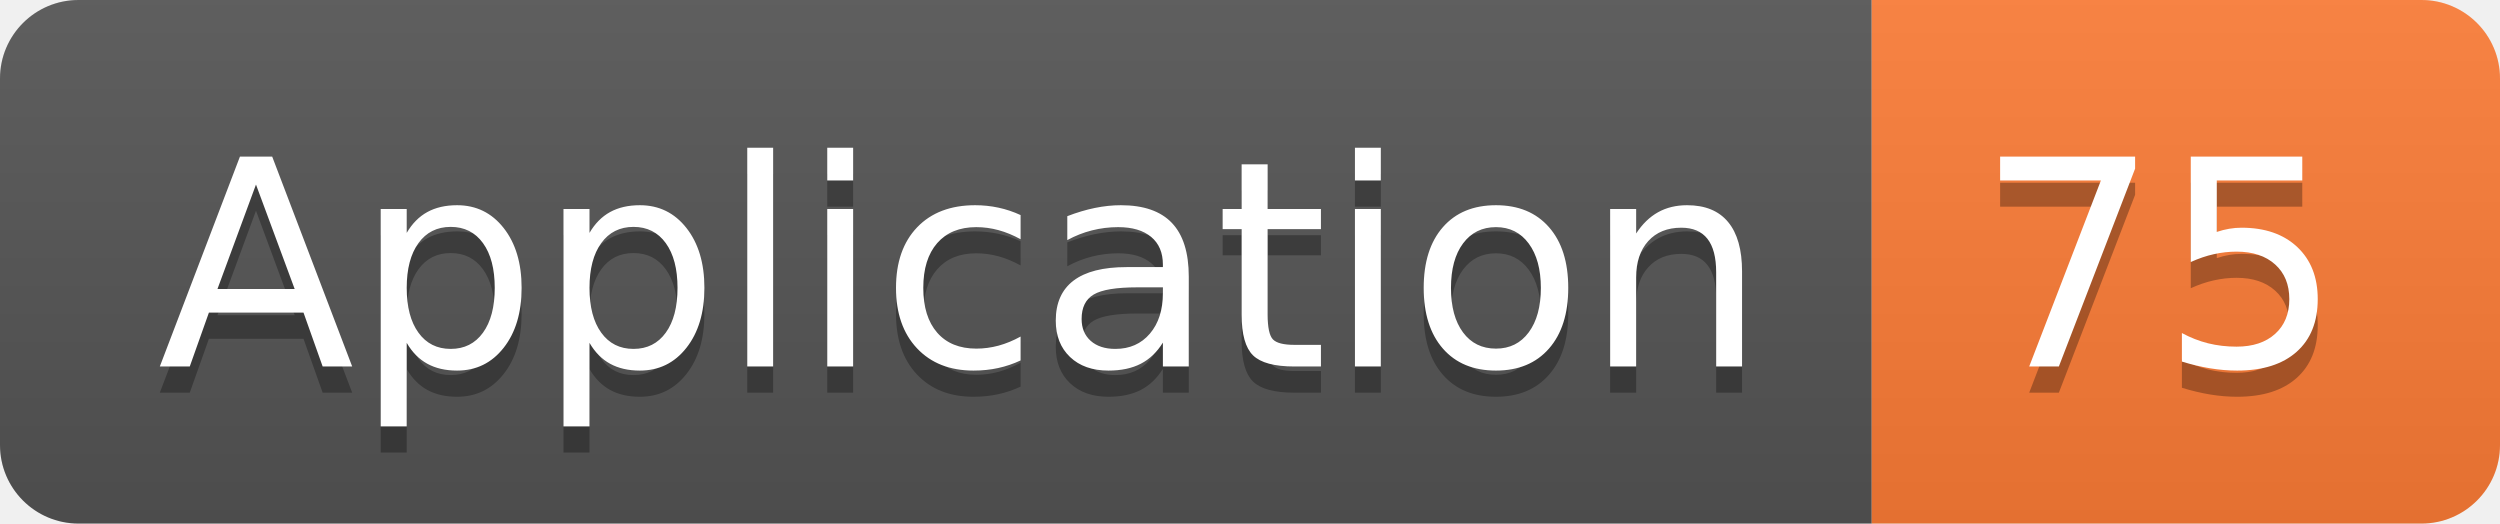
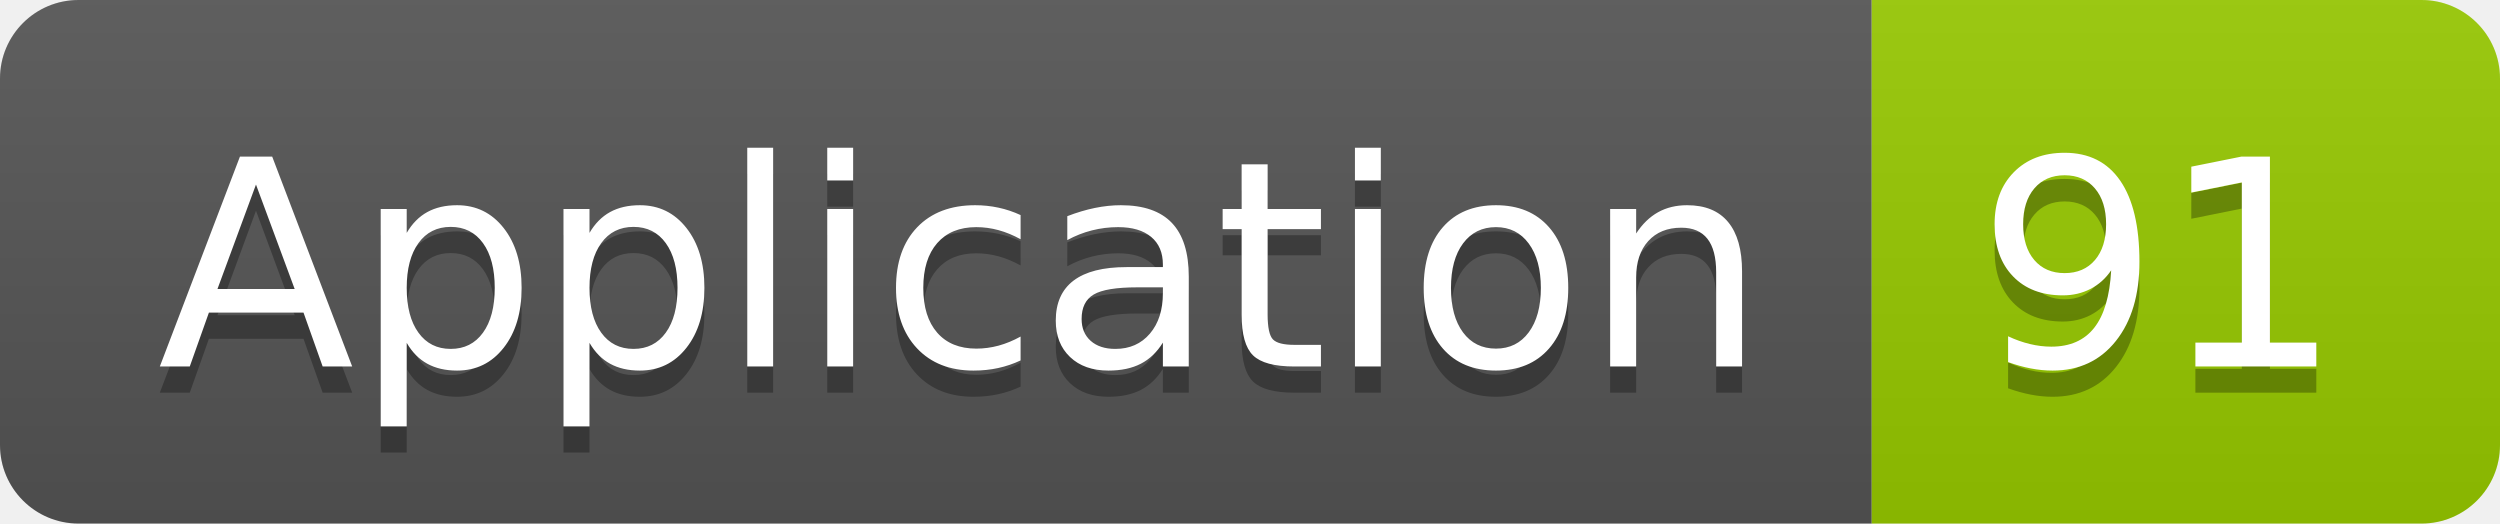
<svg xmlns="http://www.w3.org/2000/svg" width="95.5" height="20">
  <linearGradient id="smooth" x2="0" y2="100%">
    <stop offset="0" stop-color="#bbb" stop-opacity=".1" />
    <stop offset="1" stop-opacity=".1" />
  </linearGradient>
  <clipPath id="round">
    <rect width="95.5" height="20" rx="3" fill="#fff" />
  </clipPath>
  <g clip-path="url(#round)">
    <rect width="71.5" height="20" fill="#555" />
-     <rect x="71.5" width="24.0" height="20" fill="#fe7d37" />
+     <rect x="71.5" width="24.0" height="20" fill="#97CA00" />
    <rect width="95.5" height="20" fill="url(#smooth)" />
  </g>
  <g fill="#fff" text-anchor="middle" font-family="DejaVu Sans,Verdana,Geneva,sans-serif" font-size="110">
    <text x="367.5" y="150" fill="#010101" fill-opacity=".3" transform="scale(0.1)" textLength="615.0" lengthAdjust="spacing">Application</text>
    <text x="367.5" y="140" transform="scale(0.1)" textLength="615.0" lengthAdjust="spacing">Application</text>
-     <text x="825.0" y="150" fill="#010101" fill-opacity=".3" transform="scale(0.1)" textLength="140.0" lengthAdjust="spacing">75</text>
-     <text x="825.0" y="140" transform="scale(0.1)" textLength="140.0" lengthAdjust="spacing">75</text>
+     <text x="825.0" y="150" fill="#010101" fill-opacity=".3" transform="scale(0.1)" textLength="140.0" lengthAdjust="spacing">91</text>
+     <text x="825.0" y="140" transform="scale(0.1)" textLength="140.0" lengthAdjust="spacing">91</text>
  </g>
</svg>
